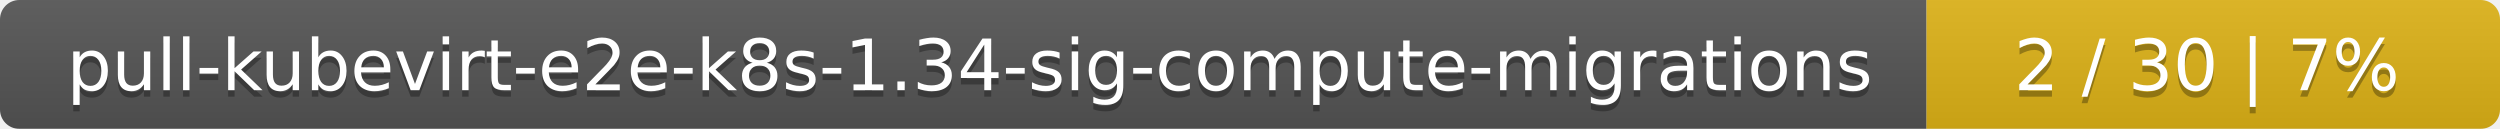
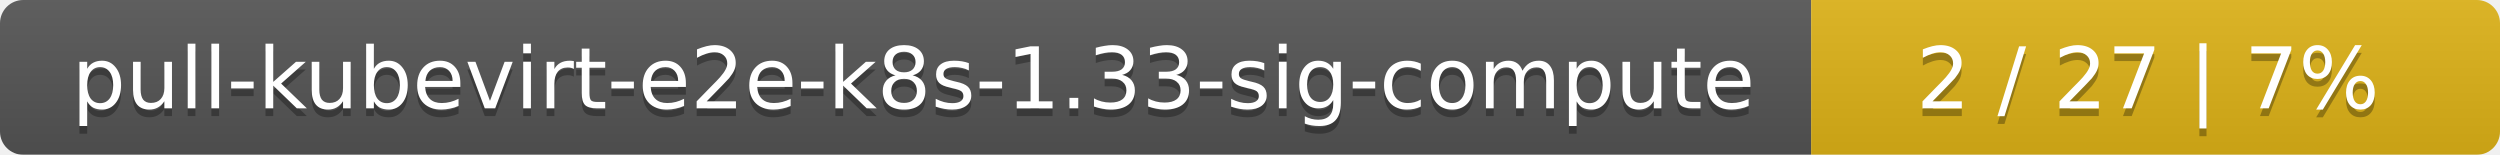
- <svg xmlns="http://www.w3.org/2000/svg" width="388" height="20">
+ <svg xmlns="http://www.w3.org/2000/svg" width="323" height="20">
  <linearGradient id="smooth" x2="0" y2="100%">
    <stop offset="0" stop-color="#bbb" stop-opacity=".1" />
    <stop offset="1" stop-opacity=".1" />
  </linearGradient>
  <mask id="round">
-     <rect width="388" height="20" rx="3" fill="#fff" />
+     <rect width="323" height="20" rx="3" fill="#fff" />
  </mask>
  <g mask="url(#round)">
-     <rect width="299" height="20" fill="#555" />
-     <rect x="299" width="89" height="20" fill="#dfb317" />
-     <rect width="388" height="20" fill="url(#smooth)" />
+     <rect width="234" height="20" fill="#555" />
+     <rect x="234" width="89" height="20" fill="#dfb317" />
+     <rect width="323" height="20" fill="url(#smooth)" />
  </g>
  <g fill="#fff" text-anchor="middle" font-family="DejaVu Sans,Verdana,Geneva,sans-serif" font-size="11">
-     <text x="150.5" y="15" fill="#010101" fill-opacity=".3">pull-kubevirt-e2e-k8s-1.34-sig-compute-migrations</text>
-     <text x="150.5" y="14">pull-kubevirt-e2e-k8s-1.34-sig-compute-migrations</text>
-     <text x="342.5" y="15" fill="#010101" fill-opacity=".3">2 / 30    |    7%</text>
-     <text x="342.5" y="14">2 / 30    |    7%</text>
+     <text x="118" y="15" fill="#010101" fill-opacity=".3">pull-kubevirt-e2e-k8s-1.33-sig-compute</text>
+     <text x="118" y="14">pull-kubevirt-e2e-k8s-1.33-sig-compute</text>
+     <text x="277.5" y="15" fill="#010101" fill-opacity=".3">2 / 27    |    7%</text>
+     <text x="277.5" y="14">2 / 27    |    7%</text>
  </g>
</svg>
